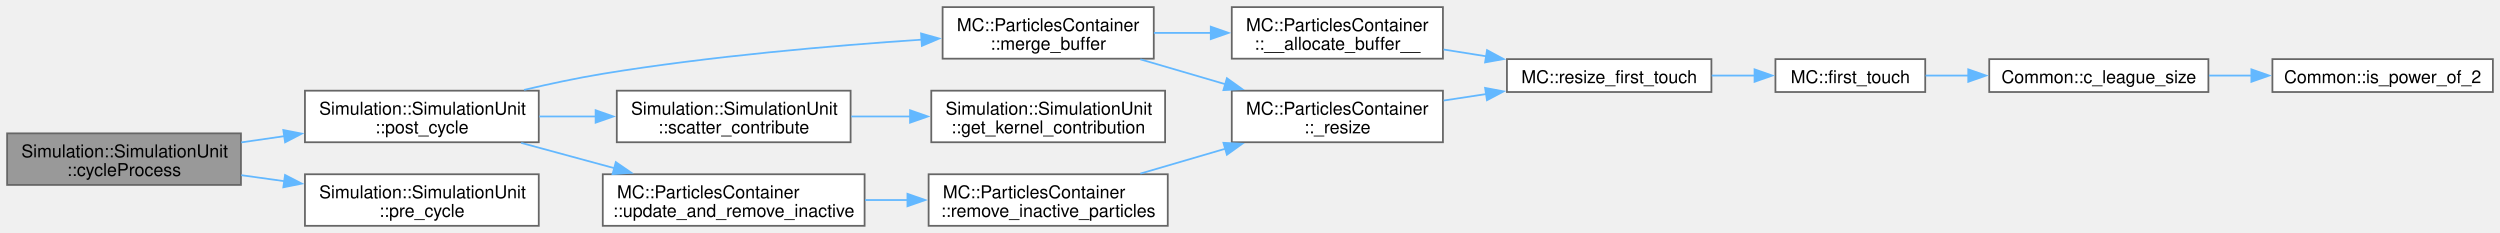
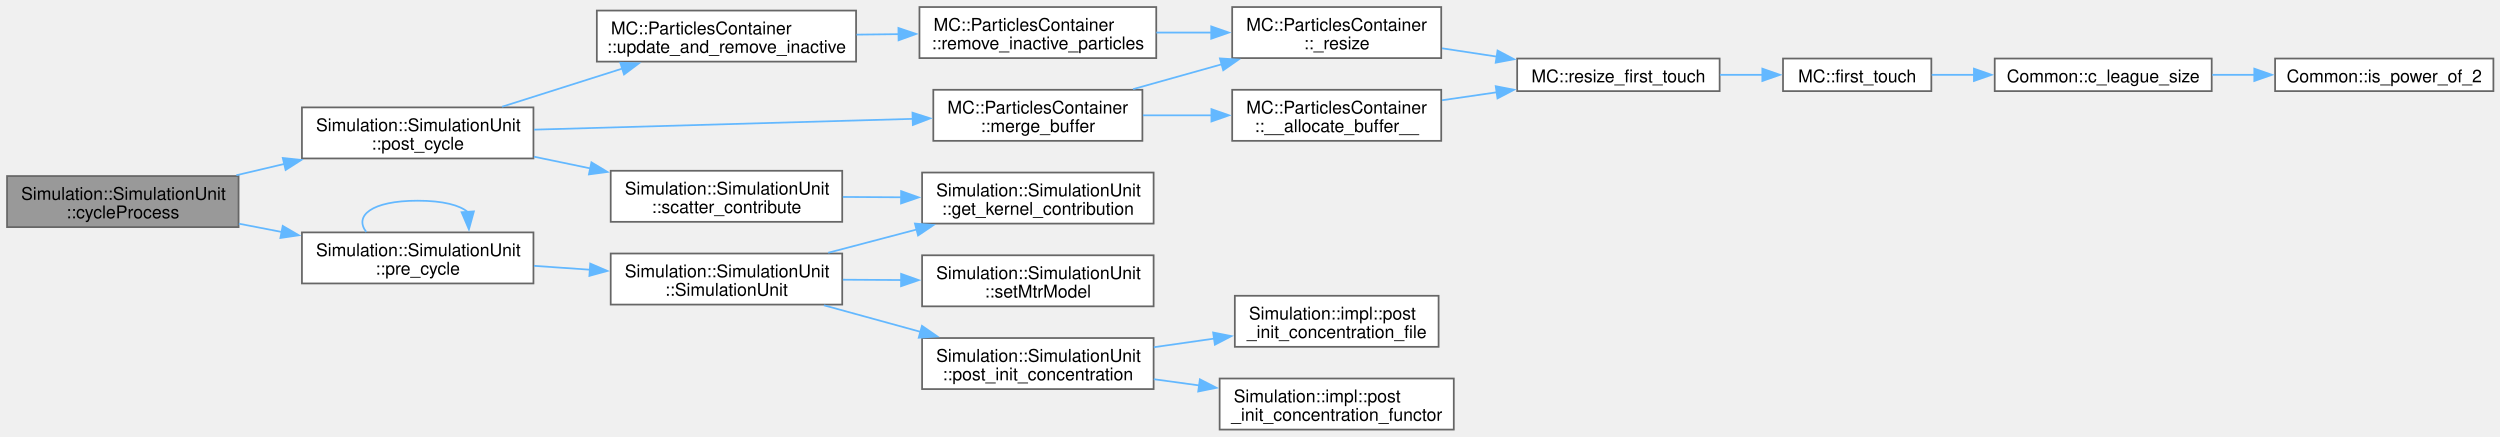
- <svg xmlns="http://www.w3.org/2000/svg" xmlns:xlink="http://www.w3.org/1999/xlink" width="1406pt" height="131pt" viewBox="0.00 0.00 1406.00 131.00">
-   <g id="graph0" class="graph" transform="scale(1 1) rotate(0) translate(4 127)">
+ <svg xmlns="http://www.w3.org/2000/svg" xmlns:xlink="http://www.w3.org/1999/xlink" width="1420pt" height="248pt" viewBox="0.00 0.00 1420.00 248.00">
+   <g id="graph0" class="graph" transform="scale(1 1) rotate(0) translate(4 244)">
    <g id="Node000001" class="node">
      <g id="a_Node000001">
        <a xlink:title=" ">
-           <polygon fill="#999999" stroke="#666666" points="131.5,-52 0,-52 0,-23 131.5,-23 131.5,-52" />
-           <text xml:space="preserve" text-anchor="start" x="8" y="-38.5" font-family="Helvetica,sans-Serif" font-size="10.00">Simulation::SimulationUnit</text>
-           <text xml:space="preserve" text-anchor="middle" x="65.75" y="-28" font-family="Helvetica,sans-Serif" font-size="10.00">::cycleProcess</text>
+           <polygon fill="#999999" stroke="#666666" points="131.5,-144 0,-144 0,-115 131.5,-115 131.5,-144" />
+           <text xml:space="preserve" text-anchor="start" x="8" y="-130.5" font-family="Helvetica,sans-Serif" font-size="10.00">Simulation::SimulationUnit</text>
+           <text xml:space="preserve" text-anchor="middle" x="65.75" y="-120" font-family="Helvetica,sans-Serif" font-size="10.00">::cycleProcess</text>
        </a>
      </g>
    </g>
    <g id="Node000002" class="node">
      <g id="a_Node000002">
        <a xlink:href="classSimulation_1_1SimulationUnit.html#a96e8f3fbde370c918a3710b0b910cd42" target="_top" xlink:title=" ">
-           <polygon fill="white" stroke="#666666" points="299,-76 167.5,-76 167.5,-47 299,-47 299,-76" />
-           <text xml:space="preserve" text-anchor="start" x="175.5" y="-62.5" font-family="Helvetica,sans-Serif" font-size="10.00">Simulation::SimulationUnit</text>
-           <text xml:space="preserve" text-anchor="middle" x="233.25" y="-52" font-family="Helvetica,sans-Serif" font-size="10.00">::post_cycle</text>
+           <polygon fill="white" stroke="#666666" points="299,-183 167.5,-183 167.5,-154 299,-154 299,-183" />
+           <text xml:space="preserve" text-anchor="start" x="175.5" y="-169.5" font-family="Helvetica,sans-Serif" font-size="10.00">Simulation::SimulationUnit</text>
+           <text xml:space="preserve" text-anchor="middle" x="233.25" y="-159" font-family="Helvetica,sans-Serif" font-size="10.00">::post_cycle</text>
        </a>
      </g>
    </g>
    <g id="edge1_Node000001_Node000002" class="edge">
      <g id="a_edge1_Node000001_Node000002">
        <a xlink:title=" ">
-           <path fill="none" stroke="#63b8ff" d="M131.68,-46.92C139.63,-48.07 147.79,-49.25 155.88,-50.43" />
-           <polygon fill="#63b8ff" stroke="#63b8ff" points="155.33,-53.88 165.73,-51.85 156.34,-46.96 155.33,-53.88" />
+           <path fill="none" stroke="#63b8ff" d="M130.26,-144.47C139.21,-146.57 148.47,-148.76 157.6,-150.91" />
+           <polygon fill="#63b8ff" stroke="#63b8ff" points="156.62,-154.27 167.16,-153.16 158.23,-147.46 156.62,-154.27" />
        </a>
      </g>
    </g>
    <g id="Node000014" class="node">
      <g id="a_Node000014">
        <a xlink:href="classSimulation_1_1SimulationUnit.html#ad984b5d95455d6db475d8b6e20077a0c" target="_top" xlink:title=" ">
-           <polygon fill="white" stroke="#666666" points="299,-29 167.5,-29 167.5,0 299,0 299,-29" />
-           <text xml:space="preserve" text-anchor="start" x="175.5" y="-15.5" font-family="Helvetica,sans-Serif" font-size="10.00">Simulation::SimulationUnit</text>
-           <text xml:space="preserve" text-anchor="middle" x="233.25" y="-5" font-family="Helvetica,sans-Serif" font-size="10.00">::pre_cycle</text>
+           <polygon fill="white" stroke="#666666" points="299,-112 167.5,-112 167.5,-83 299,-83 299,-112" />
+           <text xml:space="preserve" text-anchor="start" x="175.5" y="-98.5" font-family="Helvetica,sans-Serif" font-size="10.00">Simulation::SimulationUnit</text>
+           <text xml:space="preserve" text-anchor="middle" x="233.25" y="-88" font-family="Helvetica,sans-Serif" font-size="10.00">::pre_cycle</text>
        </a>
      </g>
    </g>
    <g id="edge15_Node000001_Node000014" class="edge">
      <g id="a_edge15_Node000001_Node000014">
        <a xlink:title=" ">
-           <path fill="none" stroke="#63b8ff" d="M131.68,-28.48C139.63,-27.37 147.79,-26.24 155.88,-25.11" />
-           <polygon fill="#63b8ff" stroke="#63b8ff" points="156.31,-28.59 165.73,-23.74 155.34,-21.65 156.31,-28.59" />
+           <path fill="none" stroke="#63b8ff" d="M131.68,-116.94C139.72,-115.39 147.98,-113.79 156.16,-112.21" />
+           <polygon fill="#63b8ff" stroke="#63b8ff" points="156.59,-115.69 165.74,-110.36 155.26,-108.82 156.59,-115.69" />
        </a>
      </g>
    </g>
    <g id="Node000003" class="node">
      <g id="a_Node000003">
        <a xlink:href="classMC_1_1ParticlesContainer.html#a8e95993fb1287c04427780d6372be565" target="_top" xlink:title="Insert particle buffer into the main container.">
-           <polygon fill="white" stroke="#666666" points="644.88,-123 526.12,-123 526.12,-94 644.88,-94 644.88,-123" />
-           <text xml:space="preserve" text-anchor="start" x="534.12" y="-109.5" font-family="Helvetica,sans-Serif" font-size="10.00">MC::ParticlesContainer</text>
-           <text xml:space="preserve" text-anchor="middle" x="585.5" y="-99" font-family="Helvetica,sans-Serif" font-size="10.00">::merge_buffer</text>
+           <polygon fill="white" stroke="#666666" points="644.88,-193 526.12,-193 526.12,-164 644.88,-164 644.88,-193" />
+           <text xml:space="preserve" text-anchor="start" x="534.12" y="-179.5" font-family="Helvetica,sans-Serif" font-size="10.00">MC::ParticlesContainer</text>
+           <text xml:space="preserve" text-anchor="middle" x="585.5" y="-169" font-family="Helvetica,sans-Serif" font-size="10.00">::merge_buffer</text>
        </a>
      </g>
    </g>
    <g id="edge2_Node000002_Node000003" class="edge">
      <g id="a_edge2_Node000002_Node000003">
        <a xlink:title=" ">
-           <path fill="none" stroke="#63b8ff" d="M290.71,-76.44C305.08,-79.83 320.54,-83.12 335,-85.5 395.13,-95.38 464.16,-101.34 514.35,-104.7" />
-           <polygon fill="#63b8ff" stroke="#63b8ff" points="514.01,-108.19 524.21,-105.34 514.46,-101.2 514.01,-108.19" />
+           <path fill="none" stroke="#63b8ff" d="M299.31,-170.36C360.49,-172.1 451.81,-174.71 514.54,-176.5" />
+           <polygon fill="#63b8ff" stroke="#63b8ff" points="514.29,-180 524.39,-176.78 514.49,-173 514.29,-180" />
        </a>
      </g>
    </g>
    <g id="Node000010" class="node">
      <g id="a_Node000010">
        <a xlink:href="classSimulation_1_1SimulationUnit.html#ae2077067788b0cb0535c62933724a1cf" target="_top" xlink:title=" ">
-           <polygon fill="white" stroke="#666666" points="474.38,-76 342.88,-76 342.88,-47 474.38,-47 474.38,-76" />
-           <text xml:space="preserve" text-anchor="start" x="350.88" y="-62.5" font-family="Helvetica,sans-Serif" font-size="10.00">Simulation::SimulationUnit</text>
-           <text xml:space="preserve" text-anchor="middle" x="408.62" y="-52" font-family="Helvetica,sans-Serif" font-size="10.00">::scatter_contribute</text>
+           <polygon fill="white" stroke="#666666" points="474.38,-147 342.88,-147 342.88,-118 474.38,-118 474.38,-147" />
+           <text xml:space="preserve" text-anchor="start" x="350.88" y="-133.5" font-family="Helvetica,sans-Serif" font-size="10.00">Simulation::SimulationUnit</text>
+           <text xml:space="preserve" text-anchor="middle" x="408.62" y="-123" font-family="Helvetica,sans-Serif" font-size="10.00">::scatter_contribute</text>
        </a>
      </g>
    </g>
    <g id="edge10_Node000002_Node000010" class="edge">
      <g id="a_edge10_Node000002_Node000010">
        <a xlink:title=" ">
-           <path fill="none" stroke="#63b8ff" d="M299.3,-61.5C309.67,-61.5 320.49,-61.5 331.1,-61.5" />
-           <polygon fill="#63b8ff" stroke="#63b8ff" points="330.98,-65 340.98,-61.5 330.98,-58 330.98,-65" />
+           <path fill="none" stroke="#63b8ff" d="M299.3,-154.99C309.78,-152.82 320.72,-150.55 331.44,-148.32" />
+           <polygon fill="#63b8ff" stroke="#63b8ff" points="331.94,-151.79 341.02,-146.33 330.51,-144.94 331.94,-151.79" />
        </a>
      </g>
    </g>
    <g id="Node000012" class="node">
      <g id="a_Node000012">
        <a xlink:href="classMC_1_1ParticlesContainer.html#a0047f4c96b02ae4aeb9ebd8963129687" target="_top" xlink:title="Update the number of non-idle particle and remove if total number exceeds threshold May call : remove...">
-           <polygon fill="white" stroke="#666666" points="482.25,-29 335,-29 335,0 482.25,0 482.25,-29" />
-           <text xml:space="preserve" text-anchor="start" x="343" y="-15.5" font-family="Helvetica,sans-Serif" font-size="10.00">MC::ParticlesContainer</text>
-           <text xml:space="preserve" text-anchor="middle" x="408.62" y="-5" font-family="Helvetica,sans-Serif" font-size="10.00">::update_and_remove_inactive</text>
+           <polygon fill="white" stroke="#666666" points="482.25,-238 335,-238 335,-209 482.25,-209 482.25,-238" />
+           <text xml:space="preserve" text-anchor="start" x="343" y="-224.5" font-family="Helvetica,sans-Serif" font-size="10.00">MC::ParticlesContainer</text>
+           <text xml:space="preserve" text-anchor="middle" x="408.62" y="-214" font-family="Helvetica,sans-Serif" font-size="10.00">::update_and_remove_inactive</text>
        </a>
      </g>
    </g>
    <g id="edge12_Node000002_Node000012" class="edge">
      <g id="a_edge12_Node000002_Node000012">
        <a xlink:title=" ">
-           <path fill="none" stroke="#63b8ff" d="M289.11,-46.63C305.87,-42.09 324.47,-37.04 341.87,-32.32" />
-           <polygon fill="#63b8ff" stroke="#63b8ff" points="342.33,-35.83 351.07,-29.83 340.5,-29.07 342.33,-35.83" />
+           <path fill="none" stroke="#63b8ff" d="M281.17,-183.38C302.28,-190.08 327.42,-198.06 349.69,-205.12" />
+           <polygon fill="#63b8ff" stroke="#63b8ff" points="348.34,-208.36 358.93,-208.05 350.45,-201.69 348.34,-208.36" />
        </a>
      </g>
    </g>
    <g id="Node000004" class="node">
      <g id="a_Node000004">
        <a xlink:href="classMC_1_1ParticlesContainer.html#a57fa06d3225acf04522e3fc2993847f0" target="_top" xlink:title=" ">
-           <polygon fill="white" stroke="#666666" points="807.5,-123 688.75,-123 688.75,-94 807.5,-94 807.5,-123" />
-           <text xml:space="preserve" text-anchor="start" x="696.75" y="-109.5" font-family="Helvetica,sans-Serif" font-size="10.00">MC::ParticlesContainer</text>
-           <text xml:space="preserve" text-anchor="middle" x="748.12" y="-99" font-family="Helvetica,sans-Serif" font-size="10.00">::__allocate_buffer__</text>
+           <polygon fill="white" stroke="#666666" points="814.62,-193 695.88,-193 695.88,-164 814.62,-164 814.62,-193" />
+           <text xml:space="preserve" text-anchor="start" x="703.88" y="-179.5" font-family="Helvetica,sans-Serif" font-size="10.00">MC::ParticlesContainer</text>
+           <text xml:space="preserve" text-anchor="middle" x="755.25" y="-169" font-family="Helvetica,sans-Serif" font-size="10.00">::__allocate_buffer__</text>
        </a>
      </g>
    </g>
    <g id="edge3_Node000003_Node000004" class="edge">
      <g id="a_edge3_Node000003_Node000004">
        <a xlink:title=" ">
-           <path fill="none" stroke="#63b8ff" d="M644.94,-108.5C655.35,-108.5 666.29,-108.5 676.98,-108.5" />
-           <polygon fill="#63b8ff" stroke="#63b8ff" points="676.94,-112 686.94,-108.5 676.94,-105 676.94,-112" />
+           <path fill="none" stroke="#63b8ff" d="M645.17,-178.5C657.81,-178.5 671.3,-178.5 684.32,-178.5" />
+           <polygon fill="#63b8ff" stroke="#63b8ff" points="684.1,-182 694.1,-178.5 684.1,-175 684.1,-182" />
        </a>
      </g>
    </g>
    <g id="Node000009" class="node">
      <g id="a_Node000009">
        <a xlink:href="classMC_1_1ParticlesContainer.html#a4fc94ae525191a5d034dce4866986c1e" target="_top" xlink:title=" ">
-           <polygon fill="white" stroke="#666666" points="807.5,-76 688.75,-76 688.75,-47 807.5,-47 807.5,-76" />
-           <text xml:space="preserve" text-anchor="start" x="696.75" y="-62.5" font-family="Helvetica,sans-Serif" font-size="10.00">MC::ParticlesContainer</text>
-           <text xml:space="preserve" text-anchor="middle" x="748.12" y="-52" font-family="Helvetica,sans-Serif" font-size="10.00">::_resize</text>
+           <polygon fill="white" stroke="#666666" points="814.62,-240 695.88,-240 695.88,-211 814.62,-211 814.62,-240" />
+           <text xml:space="preserve" text-anchor="start" x="703.88" y="-226.5" font-family="Helvetica,sans-Serif" font-size="10.00">MC::ParticlesContainer</text>
+           <text xml:space="preserve" text-anchor="middle" x="755.25" y="-216" font-family="Helvetica,sans-Serif" font-size="10.00">::_resize</text>
        </a>
      </g>
    </g>
    <g id="edge8_Node000003_Node000009" class="edge">
      <g id="a_edge8_Node000003_Node000009">
        <a xlink:title=" ">
-           <path fill="none" stroke="#63b8ff" d="M637.32,-93.63C652.56,-89.17 669.43,-84.23 685.3,-79.59" />
-           <polygon fill="#63b8ff" stroke="#63b8ff" points="686.01,-83.03 694.63,-76.86 684.05,-76.31 686.01,-83.03" />
+           <path fill="none" stroke="#63b8ff" d="M639.58,-193.37C655.64,-197.87 673.45,-202.86 690.16,-207.54" />
+           <polygon fill="#63b8ff" stroke="#63b8ff" points="688.91,-210.83 699.48,-210.16 690.8,-204.09 688.91,-210.83" />
        </a>
      </g>
    </g>
    <g id="Node000005" class="node">
      <g id="a_Node000005">
        <a xlink:href="namespaceMC.html#ae7cda00073d6a197d3dbfc25ff32fad8" target="_top" xlink:title="Kokkos::resize, but with the first touch placed by us.">
-           <polygon fill="white" stroke="#666666" points="958.5,-93.75 843.5,-93.75 843.5,-75.25 958.5,-75.25 958.5,-93.75" />
-           <text xml:space="preserve" text-anchor="middle" x="901" y="-80.25" font-family="Helvetica,sans-Serif" font-size="10.00">MC::resize_first_touch</text>
+           <polygon fill="white" stroke="#666666" points="972.75,-210.75 857.75,-210.75 857.75,-192.25 972.75,-192.25 972.75,-210.75" />
+           <text xml:space="preserve" text-anchor="middle" x="915.25" y="-197.25" font-family="Helvetica,sans-Serif" font-size="10.00">MC::resize_first_touch</text>
        </a>
      </g>
    </g>
    <g id="edge4_Node000004_Node000005" class="edge">
      <g id="a_edge4_Node000004_Node000005">
        <a xlink:title=" ">
-           <path fill="none" stroke="#63b8ff" d="M807.89,-99.15C815.76,-97.9 823.89,-96.61 831.91,-95.33" />
-           <polygon fill="#63b8ff" stroke="#63b8ff" points="832.31,-98.81 841.63,-93.78 831.21,-91.9 832.31,-98.81" />
+           <path fill="none" stroke="#63b8ff" d="M815.08,-187.06C825.26,-188.55 835.92,-190.1 846.32,-191.61" />
+           <polygon fill="#63b8ff" stroke="#63b8ff" points="845.57,-195.04 855.97,-193.02 846.58,-188.11 845.57,-195.04" />
        </a>
      </g>
    </g>
    <g id="Node000006" class="node">
      <g id="a_Node000006">
        <a xlink:href="namespaceMC.html#afce410cbcc9bdb026806eeb0f4e0c7c1" target="_top" xlink:title="Write-touch [begin, end) with the move kernel's team decomposition.">
-           <polygon fill="white" stroke="#666666" points="1078.75,-93.75 994.5,-93.75 994.5,-75.25 1078.75,-75.25 1078.75,-93.75" />
-           <text xml:space="preserve" text-anchor="middle" x="1036.62" y="-80.25" font-family="Helvetica,sans-Serif" font-size="10.00">MC::first_touch</text>
+           <polygon fill="white" stroke="#666666" points="1093,-210.75 1008.75,-210.75 1008.75,-192.25 1093,-192.25 1093,-210.75" />
+           <text xml:space="preserve" text-anchor="middle" x="1050.88" y="-197.25" font-family="Helvetica,sans-Serif" font-size="10.00">MC::first_touch</text>
        </a>
      </g>
    </g>
    <g id="edge5_Node000005_Node000006" class="edge">
      <g id="a_edge5_Node000005_Node000006">
        <a xlink:title=" ">
-           <path fill="none" stroke="#63b8ff" d="M958.67,-84.5C966.7,-84.5 974.93,-84.5 982.88,-84.5" />
-           <polygon fill="#63b8ff" stroke="#63b8ff" points="982.76,-88 992.76,-84.5 982.76,-81 982.76,-88" />
+           <path fill="none" stroke="#63b8ff" d="M972.92,-201.5C980.95,-201.5 989.18,-201.5 997.13,-201.5" />
+           <polygon fill="#63b8ff" stroke="#63b8ff" points="997.01,-205 1007.01,-201.5 997.01,-198 997.01,-205" />
        </a>
      </g>
    </g>
    <g id="Node000007" class="node">
      <g id="a_Node000007">
        <a xlink:href="namespaceCommon.html#a618180f8964b0ffef461c9ff2f44d295" target="_top" xlink:title=" ">
-           <polygon fill="white" stroke="#666666" points="1238,-93.75 1114.75,-93.75 1114.75,-75.25 1238,-75.25 1238,-93.75" />
-           <text xml:space="preserve" text-anchor="middle" x="1176.38" y="-80.25" font-family="Helvetica,sans-Serif" font-size="10.00">Common::c_league_size</text>
+           <polygon fill="white" stroke="#666666" points="1252.25,-210.75 1129,-210.75 1129,-192.25 1252.25,-192.25 1252.25,-210.75" />
+           <text xml:space="preserve" text-anchor="middle" x="1190.62" y="-197.25" font-family="Helvetica,sans-Serif" font-size="10.00">Common::c_league_size</text>
        </a>
      </g>
    </g>
    <g id="edge6_Node000006_Node000007" class="edge">
      <g id="a_edge6_Node000006_Node000007">
        <a xlink:title=" ">
-           <path fill="none" stroke="#63b8ff" d="M1078.95,-84.5C1086.64,-84.5 1094.87,-84.5 1103.16,-84.5" />
-           <polygon fill="#63b8ff" stroke="#63b8ff" points="1102.95,-88 1112.95,-84.5 1102.95,-81 1102.95,-88" />
+           <path fill="none" stroke="#63b8ff" d="M1093.2,-201.5C1100.89,-201.5 1109.12,-201.5 1117.41,-201.5" />
+           <polygon fill="#63b8ff" stroke="#63b8ff" points="1117.2,-205 1127.2,-201.5 1117.2,-198 1117.2,-205" />
        </a>
      </g>
    </g>
    <g id="Node000008" class="node">
      <g id="a_Node000008">
        <a xlink:href="namespaceCommon.html#aef3f5fadf729a92859657cacc3ab9f53" target="_top" xlink:title=" ">
-           <polygon fill="white" stroke="#666666" points="1398,-93.75 1274,-93.75 1274,-75.25 1398,-75.25 1398,-93.75" />
-           <text xml:space="preserve" text-anchor="middle" x="1336" y="-80.25" font-family="Helvetica,sans-Serif" font-size="10.00">Common::is_power_of_2</text>
+           <polygon fill="white" stroke="#666666" points="1412.25,-210.75 1288.25,-210.75 1288.25,-192.25 1412.25,-192.25 1412.25,-210.75" />
+           <text xml:space="preserve" text-anchor="middle" x="1350.25" y="-197.25" font-family="Helvetica,sans-Serif" font-size="10.00">Common::is_power_of_2</text>
        </a>
      </g>
    </g>
    <g id="edge7_Node000007_Node000008" class="edge">
      <g id="a_edge7_Node000007_Node000008">
        <a xlink:title=" ">
-           <path fill="none" stroke="#63b8ff" d="M1238.32,-84.5C1246.21,-84.5 1254.35,-84.5 1262.41,-84.5" />
-           <polygon fill="#63b8ff" stroke="#63b8ff" points="1262.19,-88 1272.19,-84.5 1262.19,-81 1262.19,-88" />
+           <path fill="none" stroke="#63b8ff" d="M1252.57,-201.5C1260.46,-201.5 1268.6,-201.5 1276.66,-201.5" />
+           <polygon fill="#63b8ff" stroke="#63b8ff" points="1276.44,-205 1286.44,-201.5 1276.44,-198 1276.44,-205" />
        </a>
      </g>
    </g>
    <g id="edge9_Node000009_Node000005" class="edge">
      <g id="a_edge9_Node000009_Node000005">
        <a xlink:title=" ">
-           <path fill="none" stroke="#63b8ff" d="M807.89,-70.46C815.76,-71.66 823.89,-72.9 831.91,-74.12" />
-           <polygon fill="#63b8ff" stroke="#63b8ff" points="831.22,-77.56 841.63,-75.6 832.27,-70.64 831.22,-77.56" />
+           <path fill="none" stroke="#63b8ff" d="M815.08,-216.56C825.26,-215.02 835.92,-213.4 846.32,-211.82" />
+           <polygon fill="#63b8ff" stroke="#63b8ff" points="846.61,-215.31 855.97,-210.35 845.56,-208.39 846.61,-215.31" />
        </a>
      </g>
    </g>
    <g id="Node000011" class="node">
      <g id="a_Node000011">
        <a xlink:href="classSimulation_1_1SimulationUnit.html#af5aeb9c124540ac219001b46b51b74a9" target="_top" xlink:title=" ">
-           <polygon fill="white" stroke="#666666" points="651.25,-76 519.75,-76 519.75,-47 651.25,-47 651.25,-76" />
-           <text xml:space="preserve" text-anchor="start" x="527.75" y="-62.5" font-family="Helvetica,sans-Serif" font-size="10.00">Simulation::SimulationUnit</text>
-           <text xml:space="preserve" text-anchor="middle" x="585.5" y="-52" font-family="Helvetica,sans-Serif" font-size="10.00">::get_kernel_contribution</text>
+           <polygon fill="white" stroke="#666666" points="651.25,-146 519.75,-146 519.75,-117 651.25,-117 651.25,-146" />
+           <text xml:space="preserve" text-anchor="start" x="527.75" y="-132.5" font-family="Helvetica,sans-Serif" font-size="10.00">Simulation::SimulationUnit</text>
+           <text xml:space="preserve" text-anchor="middle" x="585.5" y="-122" font-family="Helvetica,sans-Serif" font-size="10.00">::get_kernel_contribution</text>
        </a>
      </g>
    </g>
    <g id="edge11_Node000010_Node000011" class="edge">
      <g id="a_edge11_Node000010_Node000011">
        <a xlink:title=" ">
-           <path fill="none" stroke="#63b8ff" d="M474.74,-61.5C485.55,-61.5 496.85,-61.5 507.91,-61.5" />
-           <polygon fill="#63b8ff" stroke="#63b8ff" points="507.82,-65 517.82,-61.5 507.82,-58 507.82,-65" />
+           <path fill="none" stroke="#63b8ff" d="M474.74,-132.13C485.55,-132.07 496.85,-132 507.91,-131.94" />
+           <polygon fill="#63b8ff" stroke="#63b8ff" points="507.84,-135.44 517.82,-131.88 507.8,-128.44 507.84,-135.44" />
        </a>
      </g>
    </g>
    <g id="Node000013" class="node">
      <g id="a_Node000013">
        <a xlink:href="classMC_1_1ParticlesContainer.html#a57353f823ed074869300f29deb5c50b2" target="_top" xlink:title="Removes inactive particles from the container.">
-           <polygon fill="white" stroke="#666666" points="652.75,-29 518.25,-29 518.25,0 652.75,0 652.75,-29" />
-           <text xml:space="preserve" text-anchor="start" x="526.25" y="-15.5" font-family="Helvetica,sans-Serif" font-size="10.00">MC::ParticlesContainer</text>
-           <text xml:space="preserve" text-anchor="middle" x="585.5" y="-5" font-family="Helvetica,sans-Serif" font-size="10.00">::remove_inactive_particles</text>
+           <polygon fill="white" stroke="#666666" points="652.75,-240 518.25,-240 518.25,-211 652.75,-211 652.75,-240" />
+           <text xml:space="preserve" text-anchor="start" x="526.25" y="-226.5" font-family="Helvetica,sans-Serif" font-size="10.00">MC::ParticlesContainer</text>
+           <text xml:space="preserve" text-anchor="middle" x="585.5" y="-216" font-family="Helvetica,sans-Serif" font-size="10.00">::remove_inactive_particles</text>
        </a>
      </g>
    </g>
    <g id="edge13_Node000012_Node000013" class="edge">
      <g id="a_edge13_Node000012_Node000013">
        <a xlink:title=" ">
-           <path fill="none" stroke="#63b8ff" d="M482.52,-14.5C490.39,-14.5 498.42,-14.5 506.35,-14.5" />
-           <polygon fill="#63b8ff" stroke="#63b8ff" points="506.35,-18 516.35,-14.5 506.35,-11 506.35,-18" />
+           <path fill="none" stroke="#63b8ff" d="M482.52,-224.33C490.48,-224.42 498.61,-224.52 506.63,-224.61" />
+           <polygon fill="#63b8ff" stroke="#63b8ff" points="506.31,-228.11 516.35,-224.72 506.39,-221.11 506.31,-228.11" />
        </a>
      </g>
    </g>
    <g id="edge14_Node000013_Node000009" class="edge">
      <g id="a_edge14_Node000013_Node000009">
        <a xlink:title=" ">
-           <path fill="none" stroke="#63b8ff" d="M637.32,-29.37C652.56,-33.83 669.43,-38.77 685.3,-43.41" />
-           <polygon fill="#63b8ff" stroke="#63b8ff" points="684.05,-46.69 694.63,-46.14 686.01,-39.97 684.05,-46.69" />
+           <path fill="none" stroke="#63b8ff" d="M652.8,-225.5C663.05,-225.5 673.66,-225.5 683.99,-225.5" />
+           <polygon fill="#63b8ff" stroke="#63b8ff" points="683.98,-229 693.98,-225.5 683.98,-222 683.98,-229" />
+         </a>
+       </g>
+     </g>
+     <g id="edge16_Node000014_Node000014" class="edge">
+       <g id="a_edge16_Node000014_Node000014">
+         <a xlink:title=" ">
+           <path fill="none" stroke="#63b8ff" d="M204.06,-112.21C197.02,-121.32 206.75,-130 233.25,-130 247.74,-130 257.22,-127.41 261.68,-123.56" />
+           <polygon fill="#63b8ff" stroke="#63b8ff" points="265.16,-123.93 262.34,-113.72 258.18,-123.46 265.16,-123.93" />
+         </a>
+       </g>
+     </g>
+     <g id="Node000015" class="node">
+       <g id="a_Node000015">
+         <a xlink:href="classSimulation_1_1SimulationUnit.html#ad37b3b70d1aaaeadb1421c03515dae0e" target="_top" xlink:title=" ">
+           <polygon fill="white" stroke="#666666" points="474.38,-100 342.88,-100 342.88,-71 474.38,-71 474.38,-100" />
+           <text xml:space="preserve" text-anchor="start" x="350.88" y="-86.5" font-family="Helvetica,sans-Serif" font-size="10.00">Simulation::SimulationUnit</text>
+           <text xml:space="preserve" text-anchor="middle" x="408.62" y="-76" font-family="Helvetica,sans-Serif" font-size="10.00">::SimulationUnit</text>
+         </a>
+       </g>
+     </g>
+     <g id="edge17_Node000014_Node000015" class="edge">
+       <g id="a_edge17_Node000014_Node000015">
+         <a xlink:title=" ">
+           <path fill="none" stroke="#63b8ff" d="M299.3,-93C309.67,-92.28 320.49,-91.53 331.1,-90.8" />
+           <polygon fill="#63b8ff" stroke="#63b8ff" points="331.25,-94.29 340.99,-90.11 330.77,-87.31 331.25,-94.29" />
+         </a>
+       </g>
+     </g>
+     <g id="edge18_Node000015_Node000011" class="edge">
+       <g id="a_edge18_Node000015_Node000011">
+         <a xlink:title=" ">
+           <path fill="none" stroke="#63b8ff" d="M466.4,-100.43C482.52,-104.67 500.23,-109.33 516.92,-113.72" />
+           <polygon fill="#63b8ff" stroke="#63b8ff" points="515.68,-117.02 526.25,-116.18 517.46,-110.25 515.68,-117.02" />
+         </a>
+       </g>
+     </g>
+     <g id="Node000016" class="node">
+       <g id="a_Node000016">
+         <a xlink:href="classSimulation_1_1SimulationUnit.html#a36fb635150825e63055191740edaba84" target="_top" xlink:title=" ">
+           <polygon fill="white" stroke="#666666" points="651.25,-52 519.75,-52 519.75,-23 651.25,-23 651.25,-52" />
+           <text xml:space="preserve" text-anchor="start" x="527.75" y="-38.5" font-family="Helvetica,sans-Serif" font-size="10.00">Simulation::SimulationUnit</text>
+           <text xml:space="preserve" text-anchor="middle" x="585.5" y="-28" font-family="Helvetica,sans-Serif" font-size="10.00">::post_init_concentration</text>
+         </a>
+       </g>
+     </g>
+     <g id="edge19_Node000015_Node000016" class="edge">
+       <g id="a_edge19_Node000015_Node000016">
+         <a xlink:title=" ">
+           <path fill="none" stroke="#63b8ff" d="M464,-70.58C481.35,-65.81 500.74,-60.49 518.81,-55.53" />
+           <polygon fill="#63b8ff" stroke="#63b8ff" points="519.68,-58.92 528.4,-52.9 517.83,-52.17 519.68,-58.92" />
+         </a>
+       </g>
+     </g>
+     <g id="Node000019" class="node">
+       <g id="a_Node000019">
+         <a xlink:href="classSimulation_1_1SimulationUnit.html#a94cfe4657d93316bd4609e1ddd2d64cc" target="_top" xlink:title=" ">
+           <polygon fill="white" stroke="#666666" points="651.25,-99 519.75,-99 519.75,-70 651.25,-70 651.25,-99" />
+           <text xml:space="preserve" text-anchor="start" x="527.75" y="-85.5" font-family="Helvetica,sans-Serif" font-size="10.00">Simulation::SimulationUnit</text>
+           <text xml:space="preserve" text-anchor="middle" x="585.5" y="-75" font-family="Helvetica,sans-Serif" font-size="10.00">::setMtrModel</text>
+         </a>
+       </g>
+     </g>
+     <g id="edge22_Node000015_Node000019" class="edge">
+       <g id="a_edge22_Node000015_Node000019">
+         <a xlink:title=" ">
+           <path fill="none" stroke="#63b8ff" d="M474.74,-85.13C485.55,-85.07 496.85,-85 507.91,-84.94" />
+           <polygon fill="#63b8ff" stroke="#63b8ff" points="507.84,-88.44 517.82,-84.88 507.8,-81.44 507.84,-88.44" />
+         </a>
+       </g>
+     </g>
+     <g id="Node000017" class="node">
+       <g id="a_Node000017">
+         <a xlink:href="namespaceSimulation_1_1impl.html#ab56eb92724f12b4ed6c401939009519c" target="_top" xlink:title=" ">
+           <polygon fill="white" stroke="#666666" points="813.12,-76 697.38,-76 697.38,-47 813.12,-47 813.12,-76" />
+           <text xml:space="preserve" text-anchor="start" x="705.38" y="-62.5" font-family="Helvetica,sans-Serif" font-size="10.00">Simulation::impl::post</text>
+           <text xml:space="preserve" text-anchor="middle" x="755.25" y="-52" font-family="Helvetica,sans-Serif" font-size="10.00">_init_concentration_file</text>
+         </a>
+       </g>
+     </g>
+     <g id="edge20_Node000016_Node000017" class="edge">
+       <g id="a_edge20_Node000016_Node000017">
+         <a xlink:title=" ">
+           <path fill="none" stroke="#63b8ff" d="M651.36,-46.78C662.63,-48.39 674.38,-50.07 685.75,-51.7" />
+           <polygon fill="#63b8ff" stroke="#63b8ff" points="685.06,-55.14 695.45,-53.09 686.05,-48.21 685.06,-55.14" />
+         </a>
+       </g>
+     </g>
+     <g id="Node000018" class="node">
+       <g id="a_Node000018">
+         <a xlink:href="namespaceSimulation_1_1impl.html#ae40eba3a10cbceb62fe3e6980dcc193f" target="_top" xlink:title=" ">
+           <polygon fill="white" stroke="#666666" points="821.75,-29 688.75,-29 688.75,0 821.75,0 821.75,-29" />
+           <text xml:space="preserve" text-anchor="start" x="696.75" y="-15.5" font-family="Helvetica,sans-Serif" font-size="10.00">Simulation::impl::post</text>
+           <text xml:space="preserve" text-anchor="middle" x="755.25" y="-5" font-family="Helvetica,sans-Serif" font-size="10.00">_init_concentration_functor</text>
+         </a>
+       </g>
+     </g>
+     <g id="edge21_Node000016_Node000018" class="edge">
+       <g id="a_edge21_Node000016_Node000018">
+         <a xlink:title=" ">
+           <path fill="none" stroke="#63b8ff" d="M651.36,-28.61C659.82,-27.45 668.55,-26.25 677.19,-25.07" />
+           <polygon fill="#63b8ff" stroke="#63b8ff" points="677.53,-28.55 686.96,-23.73 676.58,-21.62 677.53,-28.55" />
        </a>
      </g>
    </g>
  </g>
</svg>
